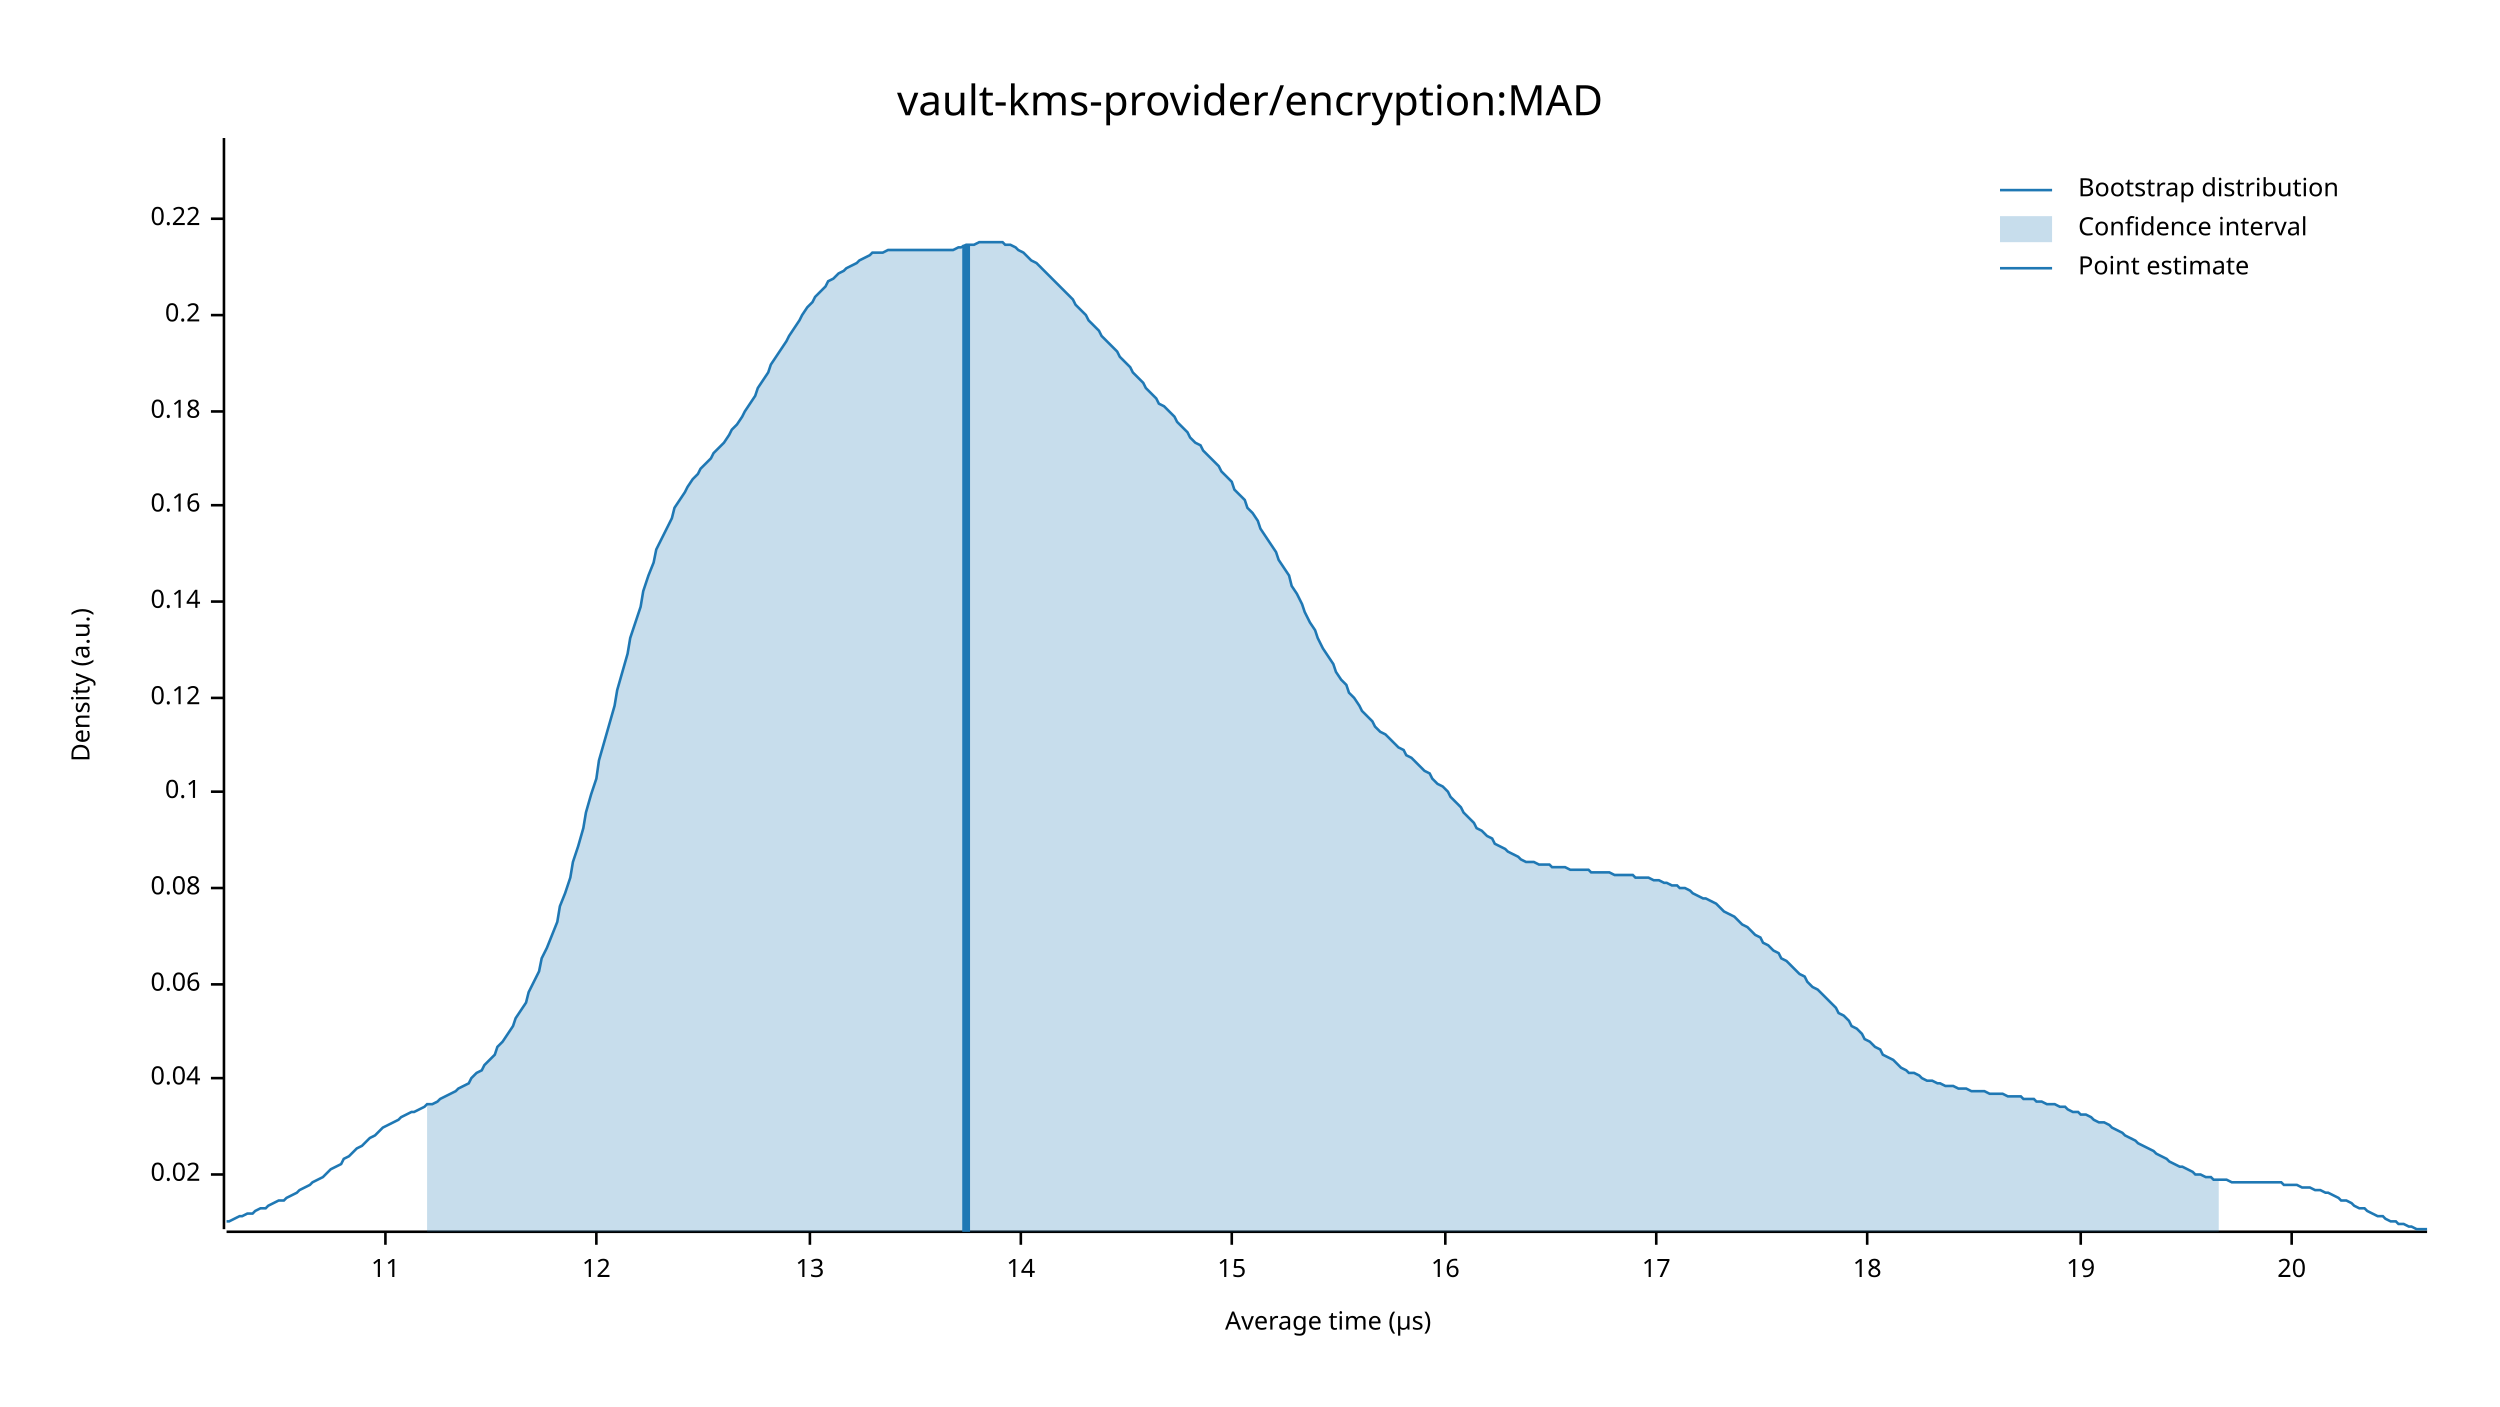
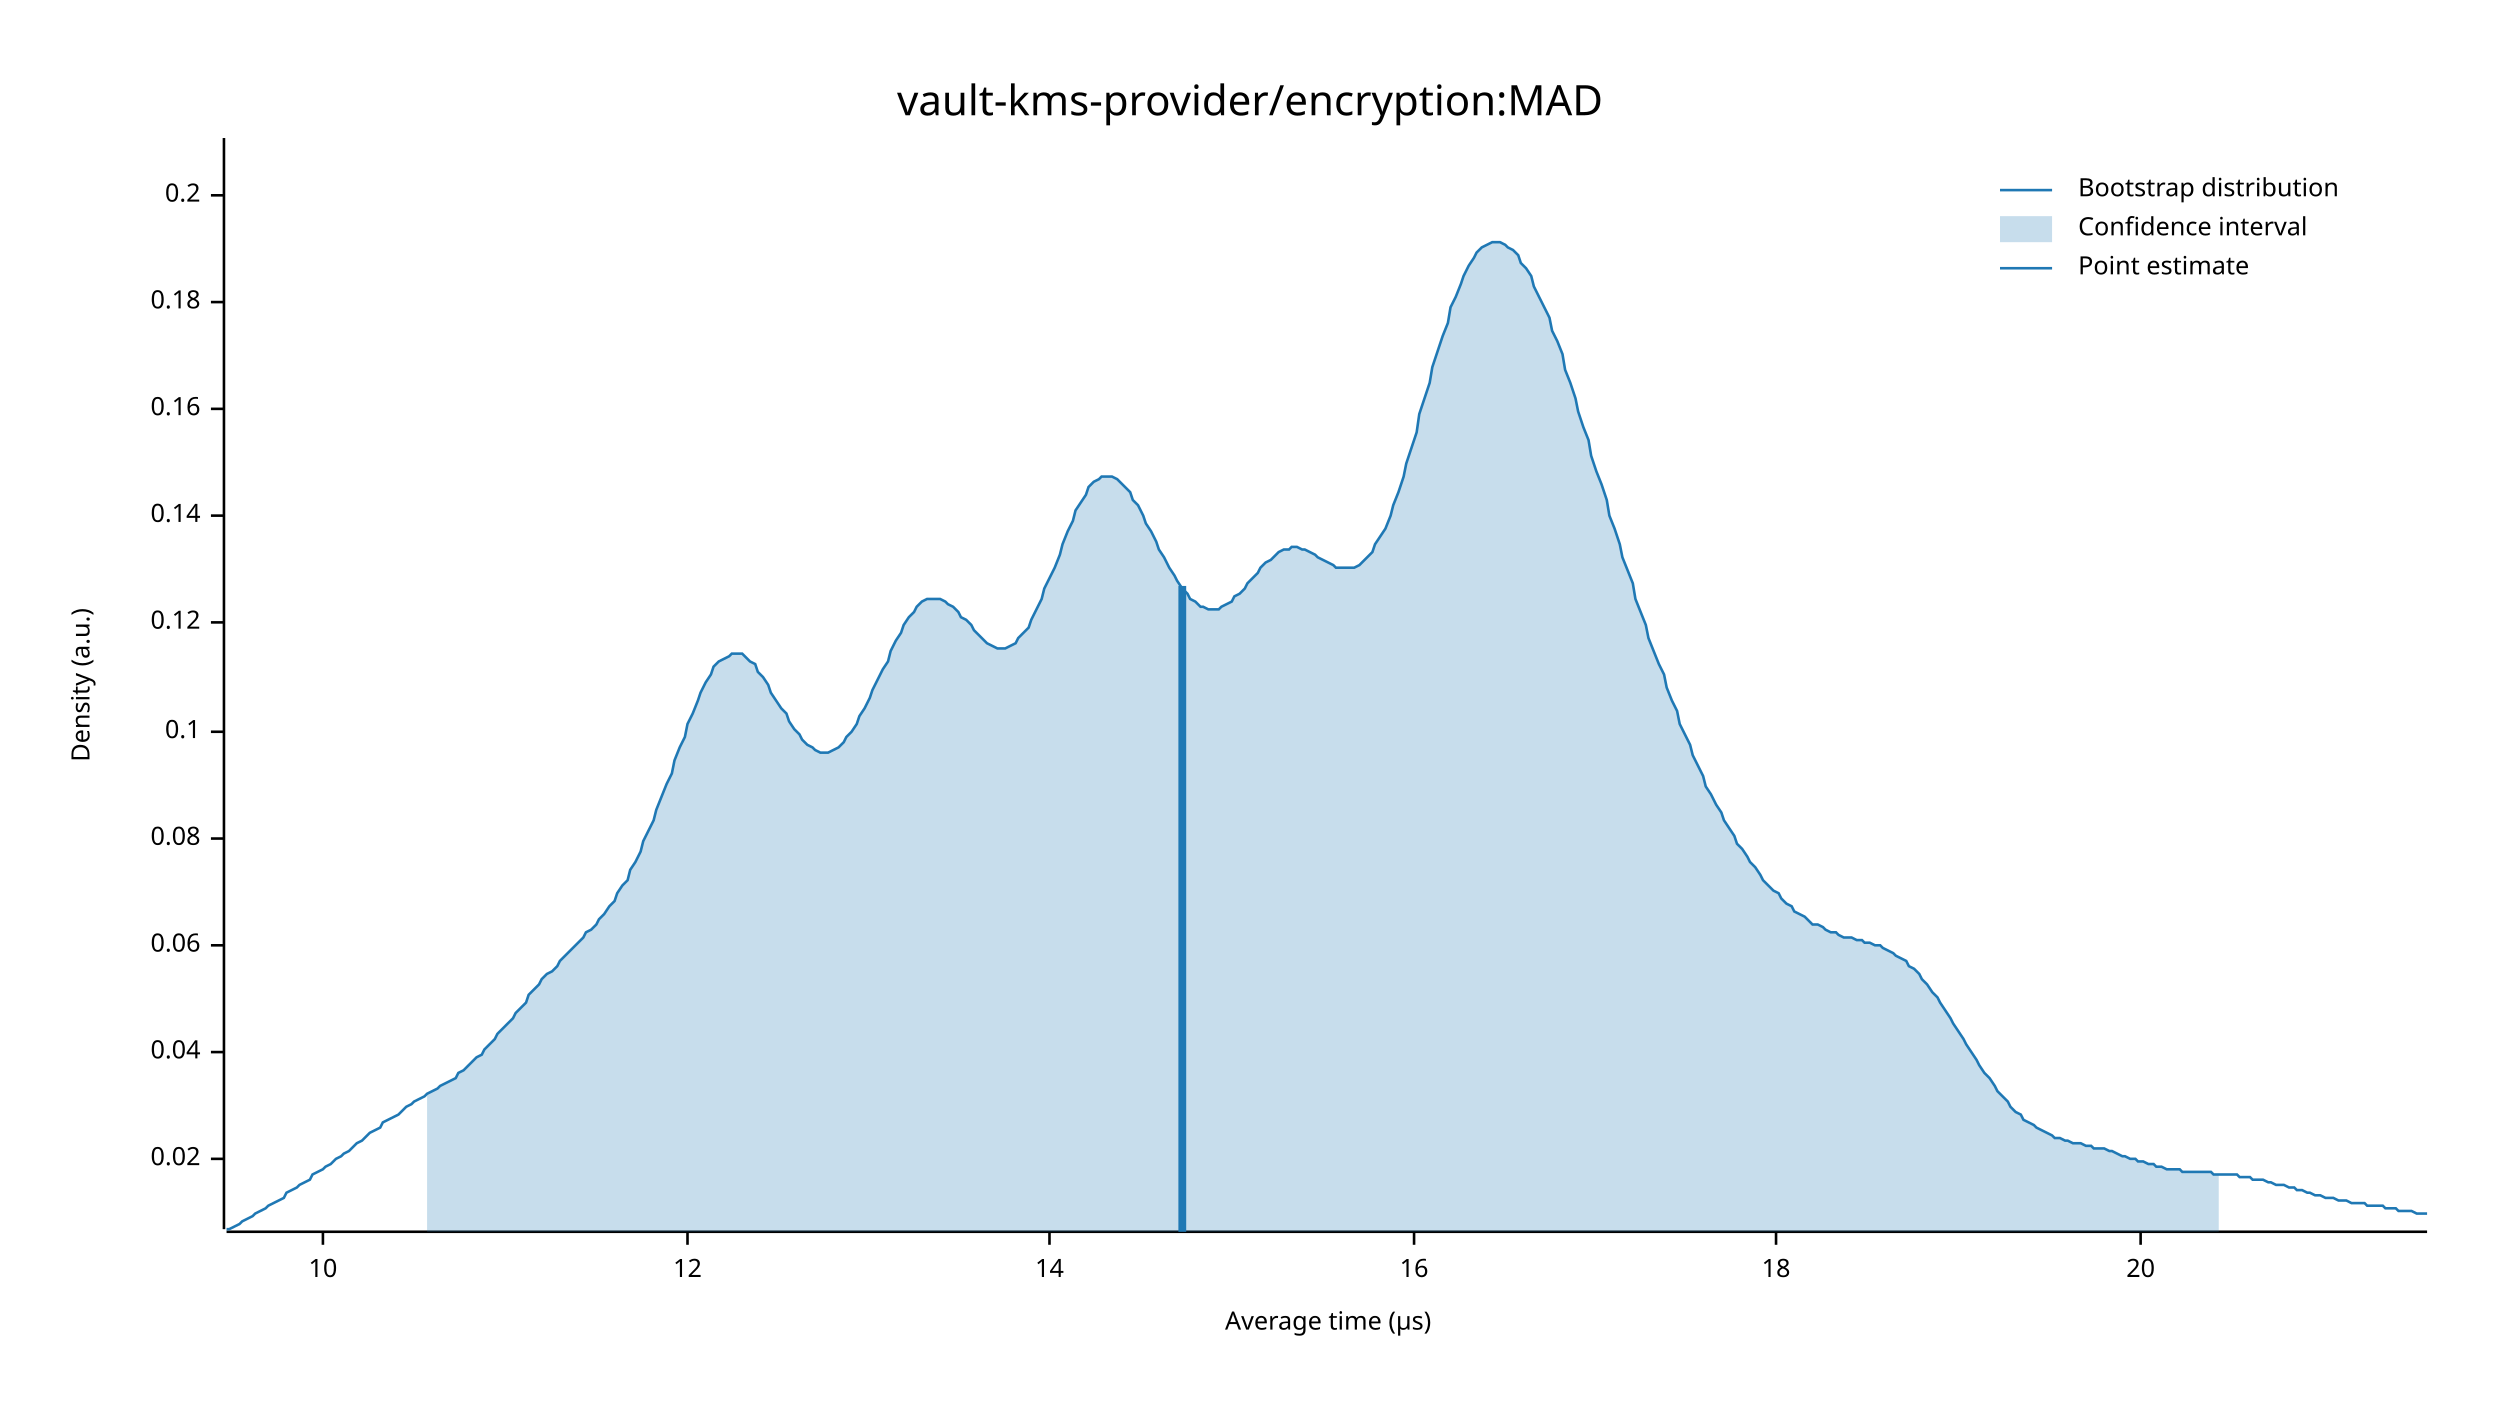
<svg xmlns="http://www.w3.org/2000/svg" width="960" height="540" viewBox="0 0 960 540">
  <text x="480" y="32" dy="0.76em" text-anchor="middle" font-family="sans-serif" font-size="16.129" opacity="1" fill="#000000">
vault-kms-provider/encryption:MAD
</text>
  <text x="27" y="263" dy="0.76em" text-anchor="middle" font-family="sans-serif" font-size="9.677" opacity="1" fill="#000000" transform="rotate(270, 27, 263)">
Density (a.u.)
</text>
  <text x="510" y="513" dy="-0.5ex" text-anchor="middle" font-family="sans-serif" font-size="9.677" opacity="1" fill="#000000">
Average time (µs)
</text>
  <polyline fill="none" opacity="1" stroke="#000000" stroke-width="1" points="86,53 86,472 " />
-   <text x="77" y="451" dy="0.5ex" text-anchor="end" font-family="sans-serif" font-size="9.677" opacity="1" fill="#000000">
+   <text x="77" y="445" dy="0.5ex" text-anchor="end" font-family="sans-serif" font-size="9.677" opacity="1" fill="#000000">
0.02
</text>
-   <polyline fill="none" opacity="1" stroke="#000000" stroke-width="1" points="81,451 86,451 " />
-   <text x="77" y="414" dy="0.5ex" text-anchor="end" font-family="sans-serif" font-size="9.677" opacity="1" fill="#000000">
+   <polyline fill="none" opacity="1" stroke="#000000" stroke-width="1" points="81,445 86,445 " />
+   <text x="77" y="404" dy="0.5ex" text-anchor="end" font-family="sans-serif" font-size="9.677" opacity="1" fill="#000000">
0.04
</text>
-   <polyline fill="none" opacity="1" stroke="#000000" stroke-width="1" points="81,414 86,414 " />
-   <text x="77" y="378" dy="0.5ex" text-anchor="end" font-family="sans-serif" font-size="9.677" opacity="1" fill="#000000">
+   <polyline fill="none" opacity="1" stroke="#000000" stroke-width="1" points="81,404 86,404 " />
+   <text x="77" y="363" dy="0.5ex" text-anchor="end" font-family="sans-serif" font-size="9.677" opacity="1" fill="#000000">
0.06
</text>
-   <polyline fill="none" opacity="1" stroke="#000000" stroke-width="1" points="81,378 86,378 " />
-   <text x="77" y="341" dy="0.5ex" text-anchor="end" font-family="sans-serif" font-size="9.677" opacity="1" fill="#000000">
+   <polyline fill="none" opacity="1" stroke="#000000" stroke-width="1" points="81,363 86,363 " />
+   <text x="77" y="322" dy="0.5ex" text-anchor="end" font-family="sans-serif" font-size="9.677" opacity="1" fill="#000000">
0.08
</text>
-   <polyline fill="none" opacity="1" stroke="#000000" stroke-width="1" points="81,341 86,341 " />
-   <text x="77" y="304" dy="0.5ex" text-anchor="end" font-family="sans-serif" font-size="9.677" opacity="1" fill="#000000">
+   <polyline fill="none" opacity="1" stroke="#000000" stroke-width="1" points="81,322 86,322 " />
+   <text x="77" y="281" dy="0.5ex" text-anchor="end" font-family="sans-serif" font-size="9.677" opacity="1" fill="#000000">
0.1
</text>
-   <polyline fill="none" opacity="1" stroke="#000000" stroke-width="1" points="81,304 86,304 " />
-   <text x="77" y="268" dy="0.5ex" text-anchor="end" font-family="sans-serif" font-size="9.677" opacity="1" fill="#000000">
+   <polyline fill="none" opacity="1" stroke="#000000" stroke-width="1" points="81,281 86,281 " />
+   <text x="77" y="239" dy="0.5ex" text-anchor="end" font-family="sans-serif" font-size="9.677" opacity="1" fill="#000000">
0.12
</text>
-   <polyline fill="none" opacity="1" stroke="#000000" stroke-width="1" points="81,268 86,268 " />
-   <text x="77" y="231" dy="0.5ex" text-anchor="end" font-family="sans-serif" font-size="9.677" opacity="1" fill="#000000">
+   <polyline fill="none" opacity="1" stroke="#000000" stroke-width="1" points="81,239 86,239 " />
+   <text x="77" y="198" dy="0.5ex" text-anchor="end" font-family="sans-serif" font-size="9.677" opacity="1" fill="#000000">
0.14
</text>
-   <polyline fill="none" opacity="1" stroke="#000000" stroke-width="1" points="81,231 86,231 " />
-   <text x="77" y="194" dy="0.5ex" text-anchor="end" font-family="sans-serif" font-size="9.677" opacity="1" fill="#000000">
+   <polyline fill="none" opacity="1" stroke="#000000" stroke-width="1" points="81,198 86,198 " />
+   <text x="77" y="157" dy="0.5ex" text-anchor="end" font-family="sans-serif" font-size="9.677" opacity="1" fill="#000000">
0.16
</text>
-   <polyline fill="none" opacity="1" stroke="#000000" stroke-width="1" points="81,194 86,194 " />
-   <text x="77" y="158" dy="0.5ex" text-anchor="end" font-family="sans-serif" font-size="9.677" opacity="1" fill="#000000">
+   <polyline fill="none" opacity="1" stroke="#000000" stroke-width="1" points="81,157 86,157 " />
+   <text x="77" y="116" dy="0.5ex" text-anchor="end" font-family="sans-serif" font-size="9.677" opacity="1" fill="#000000">
0.18
</text>
-   <polyline fill="none" opacity="1" stroke="#000000" stroke-width="1" points="81,158 86,158 " />
-   <text x="77" y="121" dy="0.5ex" text-anchor="end" font-family="sans-serif" font-size="9.677" opacity="1" fill="#000000">
+   <polyline fill="none" opacity="1" stroke="#000000" stroke-width="1" points="81,116 86,116 " />
+   <text x="77" y="75" dy="0.5ex" text-anchor="end" font-family="sans-serif" font-size="9.677" opacity="1" fill="#000000">
0.2
</text>
-   <polyline fill="none" opacity="1" stroke="#000000" stroke-width="1" points="81,121 86,121 " />
-   <text x="77" y="84" dy="0.5ex" text-anchor="end" font-family="sans-serif" font-size="9.677" opacity="1" fill="#000000">
- 0.22
+   <polyline fill="none" opacity="1" stroke="#000000" stroke-width="1" points="81,75 86,75 " />
+   <polyline fill="none" opacity="1" stroke="#000000" stroke-width="1" points="87,473 932,473 " />
+   <text x="124" y="483" dy="0.76em" text-anchor="middle" font-family="sans-serif" font-size="9.677" opacity="1" fill="#000000">
+ 10
</text>
-   <polyline fill="none" opacity="1" stroke="#000000" stroke-width="1" points="81,84 86,84 " />
-   <polyline fill="none" opacity="1" stroke="#000000" stroke-width="1" points="87,473 932,473 " />
-   <text x="148" y="483" dy="0.76em" text-anchor="middle" font-family="sans-serif" font-size="9.677" opacity="1" fill="#000000">
- 11
- </text>
-   <polyline fill="none" opacity="1" stroke="#000000" stroke-width="1" points="148,473 148,478 " />
-   <text x="229" y="483" dy="0.76em" text-anchor="middle" font-family="sans-serif" font-size="9.677" opacity="1" fill="#000000">
+   <polyline fill="none" opacity="1" stroke="#000000" stroke-width="1" points="124,473 124,478 " />
+   <text x="264" y="483" dy="0.76em" text-anchor="middle" font-family="sans-serif" font-size="9.677" opacity="1" fill="#000000">
12
</text>
-   <polyline fill="none" opacity="1" stroke="#000000" stroke-width="1" points="229,473 229,478 " />
-   <text x="311" y="483" dy="0.76em" text-anchor="middle" font-family="sans-serif" font-size="9.677" opacity="1" fill="#000000">
- 13
- </text>
-   <polyline fill="none" opacity="1" stroke="#000000" stroke-width="1" points="311,473 311,478 " />
-   <text x="392" y="483" dy="0.76em" text-anchor="middle" font-family="sans-serif" font-size="9.677" opacity="1" fill="#000000">
+   <polyline fill="none" opacity="1" stroke="#000000" stroke-width="1" points="264,473 264,478 " />
+   <text x="403" y="483" dy="0.76em" text-anchor="middle" font-family="sans-serif" font-size="9.677" opacity="1" fill="#000000">
14
</text>
-   <polyline fill="none" opacity="1" stroke="#000000" stroke-width="1" points="392,473 392,478 " />
-   <text x="473" y="483" dy="0.76em" text-anchor="middle" font-family="sans-serif" font-size="9.677" opacity="1" fill="#000000">
- 15
- </text>
-   <polyline fill="none" opacity="1" stroke="#000000" stroke-width="1" points="473,473 473,478 " />
-   <text x="555" y="483" dy="0.76em" text-anchor="middle" font-family="sans-serif" font-size="9.677" opacity="1" fill="#000000">
+   <polyline fill="none" opacity="1" stroke="#000000" stroke-width="1" points="403,473 403,478 " />
+   <text x="543" y="483" dy="0.76em" text-anchor="middle" font-family="sans-serif" font-size="9.677" opacity="1" fill="#000000">
16
</text>
-   <polyline fill="none" opacity="1" stroke="#000000" stroke-width="1" points="555,473 555,478 " />
-   <text x="636" y="483" dy="0.76em" text-anchor="middle" font-family="sans-serif" font-size="9.677" opacity="1" fill="#000000">
- 17
- </text>
-   <polyline fill="none" opacity="1" stroke="#000000" stroke-width="1" points="636,473 636,478 " />
-   <text x="717" y="483" dy="0.76em" text-anchor="middle" font-family="sans-serif" font-size="9.677" opacity="1" fill="#000000">
+   <polyline fill="none" opacity="1" stroke="#000000" stroke-width="1" points="543,473 543,478 " />
+   <text x="682" y="483" dy="0.76em" text-anchor="middle" font-family="sans-serif" font-size="9.677" opacity="1" fill="#000000">
18
</text>
-   <polyline fill="none" opacity="1" stroke="#000000" stroke-width="1" points="717,473 717,478 " />
-   <text x="799" y="483" dy="0.76em" text-anchor="middle" font-family="sans-serif" font-size="9.677" opacity="1" fill="#000000">
- 19
- </text>
-   <polyline fill="none" opacity="1" stroke="#000000" stroke-width="1" points="799,473 799,478 " />
-   <text x="880" y="483" dy="0.76em" text-anchor="middle" font-family="sans-serif" font-size="9.677" opacity="1" fill="#000000">
+   <polyline fill="none" opacity="1" stroke="#000000" stroke-width="1" points="682,473 682,478 " />
+   <text x="822" y="483" dy="0.76em" text-anchor="middle" font-family="sans-serif" font-size="9.677" opacity="1" fill="#000000">
20
</text>
-   <polyline fill="none" opacity="1" stroke="#000000" stroke-width="1" points="880,473 880,478 " />
-   <polyline fill="none" opacity="1" stroke="#1F78B4" stroke-width="1" points="87,469 88,469 90,468 92,467 93,467 95,466 97,466 98,465 100,464 102,464 103,463 105,462 107,461 109,461 110,460 112,459 114,458 115,457 117,456 119,455 120,454 122,453 124,452 125,451 127,449 129,448 131,447 132,445 134,444 136,442 137,441 139,440 141,438 142,437 144,436 146,434 147,433 149,432 151,431 153,430 154,429 156,428 158,427 159,427 161,426 163,425 164,424 166,424 168,423 169,422 171,421 173,420 175,419 176,418 178,417 180,416 181,414 183,412 185,411 186,409 188,407 190,405 191,402 193,400 195,397 197,394 198,391 200,388 202,385 203,381 205,377 207,373 208,368 210,364 212,359 214,354 215,348 217,343 219,337 220,331 222,325 224,318 225,312 227,305 229,299 230,292 232,285 234,278 236,271 237,265 239,258 241,251 242,245 244,239 246,233 247,227 249,221 251,216 252,211 254,207 256,203 258,199 259,195 261,192 263,189 264,187 266,184 268,182 269,180 271,178 273,176 274,174 276,172 278,170 280,167 281,165 283,163 285,160 286,158 288,155 290,152 291,149 293,146 295,143 296,140 298,137 300,134 302,131 303,129 305,126 307,123 308,121 310,118 312,116 313,114 315,112 317,110 318,108 320,107 322,105 324,104 325,103 327,102 329,101 330,100 332,99 334,98 335,97 337,97 339,97 341,96 342,96 344,96 346,96 347,96 349,96 351,96 352,96 354,96 356,96 357,96 359,96 361,96 363,96 364,96 366,96 368,95 369,95 371,94 373,94 374,94 376,93 378,93 379,93 381,93 383,93 385,93 386,94 388,94 390,95 391,96 393,97 395,99 396,100 398,101 400,103 401,104 403,106 405,108 407,110 408,111 410,113 412,115 413,117 415,119 417,121 418,123 420,125 422,127 423,129 425,131 427,133 429,135 430,137 432,139 434,141 435,143 437,145 439,147 440,149 442,151 444,153 445,155 447,156 449,158 451,160 452,162 454,164 456,166 457,168 459,170 461,171 462,173 464,175 466,177 468,179 469,181 471,183 473,185 474,188 476,190 478,192 479,195 481,197 483,200 484,203 486,206 488,209 490,212 491,215 493,218 495,221 496,225 498,228 500,232 501,235 503,239 505,242 506,245 508,249 510,252 512,255 513,258 515,261 517,263 518,266 520,268 522,271 523,273 525,275 527,277 528,279 530,281 532,282 534,284 535,285 537,287 539,288 540,290 542,291 544,293 545,294 547,296 549,297 550,299 552,301 554,302 556,304 557,306 559,308 561,310 562,312 564,314 566,316 567,318 569,319 571,321 573,322 574,324 576,325 578,326 579,327 581,328 583,329 584,330 586,331 588,331 589,331 591,332 593,332 595,332 596,333 598,333 600,333 601,333 603,334 605,334 606,334 608,334 610,334 611,335 613,335 615,335 617,335 618,335 620,336 622,336 623,336 625,336 627,336 628,337 630,337 632,337 633,337 635,338 637,338 639,339 640,339 642,340 644,340 645,341 647,341 649,342 650,343 652,344 654,345 655,345 657,346 659,347 661,349 662,350 664,351 666,352 667,353 669,355 671,356 672,357 674,359 676,360 677,362 679,363 681,365 683,366 684,368 686,369 688,371 689,372 691,374 693,375 694,377 696,379 698,380 700,382 701,383 703,385 705,387 706,389 708,390 710,392 711,394 713,395 715,397 716,399 718,400 720,402 722,403 723,405 725,406 727,407 728,408 730,410 732,411 733,412 735,412 737,413 738,414 740,415 742,415 744,416 745,416 747,417 749,417 750,417 752,418 754,418 755,418 757,419 759,419 760,419 762,419 764,420 766,420 767,420 769,420 771,421 772,421 774,421 776,421 777,422 779,422 781,422 782,423 784,423 786,424 788,424 789,424 791,425 793,425 794,426 796,427 798,427 799,428 801,428 803,429 804,430 806,431 808,431 810,432 811,433 813,434 815,435 816,436 818,437 820,438 821,439 823,440 825,441 827,442 828,443 830,444 832,445 833,446 835,447 837,448 838,448 840,449 842,450 843,451 845,451 847,452 849,452 850,453 852,453 854,453 855,453 857,454 859,454 860,454 862,454 864,454 865,454 867,454 869,454 871,454 872,454 874,454 876,454 877,455 879,455 881,455 882,455 884,456 886,456 887,456 889,457 891,457 893,458 894,458 896,459 898,460 899,461 901,461 903,462 904,463 906,464 908,464 909,465 911,466 913,467 915,467 916,468 918,469 920,469 921,470 923,470 925,471 926,471 928,472 930,472 932,472 " />
-   <polygon opacity="0.25" fill="#1F78B4" points="164,424 166,424 168,423 169,422 171,421 173,420 175,419 176,418 178,417 180,416 181,414 183,412 185,411 186,409 188,407 190,405 191,402 193,400 195,397 197,394 198,391 200,388 202,385 203,381 205,377 207,373 208,368 210,364 212,359 214,354 215,348 217,343 219,337 220,331 222,325 224,318 225,312 227,305 229,299 230,292 232,285 234,278 236,271 237,265 239,258 241,251 242,245 244,239 246,233 247,227 249,221 251,216 252,211 254,207 256,203 258,199 259,195 261,192 263,189 264,187 266,184 268,182 269,180 271,178 273,176 274,174 276,172 278,170 280,167 281,165 283,163 285,160 286,158 288,155 290,152 291,149 293,146 295,143 296,140 298,137 300,134 302,131 303,129 305,126 307,123 308,121 310,118 312,116 313,114 315,112 317,110 318,108 320,107 322,105 324,104 325,103 327,102 329,101 330,100 332,99 334,98 335,97 337,97 339,97 341,96 342,96 344,96 346,96 347,96 349,96 351,96 352,96 354,96 356,96 357,96 359,96 361,96 363,96 364,96 366,96 368,95 369,95 371,94 373,94 374,94 376,93 378,93 379,93 381,93 383,93 385,93 386,94 388,94 390,95 391,96 393,97 395,99 396,100 398,101 400,103 401,104 403,106 405,108 407,110 408,111 410,113 412,115 413,117 415,119 417,121 418,123 420,125 422,127 423,129 425,131 427,133 429,135 430,137 432,139 434,141 435,143 437,145 439,147 440,149 442,151 444,153 445,155 447,156 449,158 451,160 452,162 454,164 456,166 457,168 459,170 461,171 462,173 464,175 466,177 468,179 469,181 471,183 473,185 474,188 476,190 478,192 479,195 481,197 483,200 484,203 486,206 488,209 490,212 491,215 493,218 495,221 496,225 498,228 500,232 501,235 503,239 505,242 506,245 508,249 510,252 512,255 513,258 515,261 517,263 518,266 520,268 522,271 523,273 525,275 527,277 528,279 530,281 532,282 534,284 535,285 537,287 539,288 540,290 542,291 544,293 545,294 547,296 549,297 550,299 552,301 554,302 556,304 557,306 559,308 561,310 562,312 564,314 566,316 567,318 569,319 571,321 573,322 574,324 576,325 578,326 579,327 581,328 583,329 584,330 586,331 588,331 589,331 591,332 593,332 595,332 596,333 598,333 600,333 601,333 603,334 605,334 606,334 608,334 610,334 611,335 613,335 615,335 617,335 618,335 620,336 622,336 623,336 625,336 627,336 628,337 630,337 632,337 633,337 635,338 637,338 639,339 640,339 642,340 644,340 645,341 647,341 649,342 650,343 652,344 654,345 655,345 657,346 659,347 661,349 662,350 664,351 666,352 667,353 669,355 671,356 672,357 674,359 676,360 677,362 679,363 681,365 683,366 684,368 686,369 688,371 689,372 691,374 693,375 694,377 696,379 698,380 700,382 701,383 703,385 705,387 706,389 708,390 710,392 711,394 713,395 715,397 716,399 718,400 720,402 722,403 723,405 725,406 727,407 728,408 730,410 732,411 733,412 735,412 737,413 738,414 740,415 742,415 744,416 745,416 747,417 749,417 750,417 752,418 754,418 755,418 757,419 759,419 760,419 762,419 764,420 766,420 767,420 769,420 771,421 772,421 774,421 776,421 777,422 779,422 781,422 782,423 784,423 786,424 788,424 789,424 791,425 793,425 794,426 796,427 798,427 799,428 801,428 803,429 804,430 806,431 808,431 810,432 811,433 813,434 815,435 816,436 818,437 820,438 821,439 823,440 825,441 827,442 828,443 830,444 832,445 833,446 835,447 837,448 838,448 840,449 842,450 843,451 845,451 847,452 849,452 850,453 852,453 852,473 164,473 " />
-   <polyline fill="none" opacity="1" stroke="#1F78B4" stroke-width="3" points="371,473 371,94 " />
+   <polyline fill="none" opacity="1" stroke="#000000" stroke-width="1" points="822,473 822,478 " />
+   <polyline fill="none" opacity="1" stroke="#1F78B4" stroke-width="1" points="87,472 88,472 90,471 92,470 93,469 95,468 97,467 98,466 100,465 102,464 103,463 105,462 107,461 109,460 110,458 112,457 114,456 115,455 117,454 119,453 120,451 122,450 124,449 125,448 127,447 129,445 131,444 132,443 134,442 136,440 137,439 139,438 141,436 142,435 144,434 146,433 147,431 149,430 151,429 153,428 154,427 156,425 158,424 159,423 161,422 163,421 164,420 166,419 168,418 169,417 171,416 173,415 175,414 176,412 178,411 180,409 181,408 183,406 185,405 186,403 188,401 190,399 191,397 193,395 195,393 197,391 198,389 200,387 202,385 203,382 205,380 207,378 208,376 210,374 212,373 214,371 215,369 217,367 219,365 220,364 222,362 224,360 225,358 227,357 229,355 230,353 232,351 234,348 236,346 237,343 239,340 241,338 242,334 244,331 246,327 247,323 249,319 251,315 252,311 254,306 256,301 258,297 259,292 261,287 263,283 264,278 266,274 268,269 269,266 271,262 273,259 274,256 276,254 278,253 280,252 281,251 283,251 285,251 286,252 288,254 290,255 291,258 293,260 295,263 296,266 298,269 300,272 302,274 303,277 305,280 307,282 308,284 310,286 312,287 313,288 315,289 317,289 318,289 320,288 322,287 324,285 325,283 327,281 329,278 330,275 332,272 334,268 335,265 337,261 339,257 341,254 342,250 344,246 346,243 347,240 349,237 351,235 352,233 354,231 356,230 357,230 359,230 361,230 363,231 364,232 366,233 368,235 369,237 371,238 373,240 374,242 376,244 378,246 379,247 381,248 383,249 385,249 386,249 388,248 390,247 391,245 393,243 395,241 396,238 398,234 400,230 401,226 403,222 405,218 407,213 408,209 410,204 412,200 413,196 415,193 417,190 418,187 420,185 422,184 423,183 425,183 427,183 429,184 430,185 432,187 434,189 435,192 437,194 439,198 440,201 442,204 444,208 445,211 447,214 449,218 451,221 452,223 454,226 456,228 457,230 459,231 461,233 462,233 464,234 466,234 468,234 469,233 471,232 473,231 474,229 476,228 478,226 479,224 481,222 483,220 484,218 486,216 488,215 490,213 491,212 493,211 495,211 496,210 498,210 500,211 501,211 503,212 505,213 506,214 508,215 510,216 512,217 513,218 515,218 517,218 518,218 520,218 522,217 523,216 525,214 527,212 528,209 530,206 532,203 534,198 535,194 537,189 539,183 540,178 542,172 544,166 545,159 547,153 549,147 550,141 552,135 554,129 556,124 557,118 559,114 561,109 562,106 564,102 566,99 567,97 569,95 571,94 573,93 574,93 576,93 578,94 579,95 581,96 583,98 584,101 586,103 588,106 589,110 591,114 593,118 595,122 596,127 598,131 600,136 601,142 603,147 605,153 606,158 608,164 610,169 611,175 613,181 615,186 617,192 618,198 620,203 622,209 623,214 625,219 627,224 628,230 630,235 632,240 633,245 635,250 637,255 639,259 640,264 642,269 644,273 645,278 647,282 649,286 650,290 652,294 654,298 655,302 657,305 659,309 661,312 662,315 664,318 666,321 667,324 669,326 671,329 672,331 674,333 676,336 677,338 679,340 681,342 683,343 684,345 686,347 688,348 689,350 691,351 693,352 694,353 696,355 698,355 700,356 701,357 703,358 705,358 706,359 708,360 710,360 711,360 713,361 715,361 716,362 718,362 720,363 722,363 723,364 725,365 727,366 728,367 730,368 732,369 733,371 735,372 737,374 738,376 740,378 742,381 744,383 745,385 747,388 749,391 750,393 752,396 754,399 755,401 757,404 759,407 760,409 762,412 764,414 766,417 767,419 769,421 771,423 772,425 774,427 776,428 777,430 779,431 781,432 782,433 784,434 786,435 788,436 789,437 791,437 793,438 794,438 796,439 798,439 799,439 801,440 803,440 804,441 806,441 808,441 810,442 811,442 813,443 815,444 816,444 818,445 820,445 821,446 823,446 825,447 827,447 828,448 830,448 832,449 833,449 835,449 837,449 838,450 840,450 842,450 843,450 845,450 847,450 849,450 850,451 852,451 854,451 855,451 857,451 859,451 860,452 862,452 864,452 865,453 867,453 869,453 871,454 872,454 874,455 876,455 877,455 879,456 881,456 882,457 884,457 886,458 887,458 889,459 891,459 893,460 894,460 896,460 898,461 899,461 901,461 903,462 904,462 906,462 908,462 909,463 911,463 913,463 915,463 916,464 918,464 920,464 921,465 923,465 925,465 926,465 928,466 930,466 932,466 " />
+   <polygon opacity="0.25" fill="#1F78B4" points="164,420 166,419 168,418 169,417 171,416 173,415 175,414 176,412 178,411 180,409 181,408 183,406 185,405 186,403 188,401 190,399 191,397 193,395 195,393 197,391 198,389 200,387 202,385 203,382 205,380 207,378 208,376 210,374 212,373 214,371 215,369 217,367 219,365 220,364 222,362 224,360 225,358 227,357 229,355 230,353 232,351 234,348 236,346 237,343 239,340 241,338 242,334 244,331 246,327 247,323 249,319 251,315 252,311 254,306 256,301 258,297 259,292 261,287 263,283 264,278 266,274 268,269 269,266 271,262 273,259 274,256 276,254 278,253 280,252 281,251 283,251 285,251 286,252 288,254 290,255 291,258 293,260 295,263 296,266 298,269 300,272 302,274 303,277 305,280 307,282 308,284 310,286 312,287 313,288 315,289 317,289 318,289 320,288 322,287 324,285 325,283 327,281 329,278 330,275 332,272 334,268 335,265 337,261 339,257 341,254 342,250 344,246 346,243 347,240 349,237 351,235 352,233 354,231 356,230 357,230 359,230 361,230 363,231 364,232 366,233 368,235 369,237 371,238 373,240 374,242 376,244 378,246 379,247 381,248 383,249 385,249 386,249 388,248 390,247 391,245 393,243 395,241 396,238 398,234 400,230 401,226 403,222 405,218 407,213 408,209 410,204 412,200 413,196 415,193 417,190 418,187 420,185 422,184 423,183 425,183 427,183 429,184 430,185 432,187 434,189 435,192 437,194 439,198 440,201 442,204 444,208 445,211 447,214 449,218 451,221 452,223 454,226 456,228 457,230 459,231 461,233 462,233 464,234 466,234 468,234 469,233 471,232 473,231 474,229 476,228 478,226 479,224 481,222 483,220 484,218 486,216 488,215 490,213 491,212 493,211 495,211 496,210 498,210 500,211 501,211 503,212 505,213 506,214 508,215 510,216 512,217 513,218 515,218 517,218 518,218 520,218 522,217 523,216 525,214 527,212 528,209 530,206 532,203 534,198 535,194 537,189 539,183 540,178 542,172 544,166 545,159 547,153 549,147 550,141 552,135 554,129 556,124 557,118 559,114 561,109 562,106 564,102 566,99 567,97 569,95 571,94 573,93 574,93 576,93 578,94 579,95 581,96 583,98 584,101 586,103 588,106 589,110 591,114 593,118 595,122 596,127 598,131 600,136 601,142 603,147 605,153 606,158 608,164 610,169 611,175 613,181 615,186 617,192 618,198 620,203 622,209 623,214 625,219 627,224 628,230 630,235 632,240 633,245 635,250 637,255 639,259 640,264 642,269 644,273 645,278 647,282 649,286 650,290 652,294 654,298 655,302 657,305 659,309 661,312 662,315 664,318 666,321 667,324 669,326 671,329 672,331 674,333 676,336 677,338 679,340 681,342 683,343 684,345 686,347 688,348 689,350 691,351 693,352 694,353 696,355 698,355 700,356 701,357 703,358 705,358 706,359 708,360 710,360 711,360 713,361 715,361 716,362 718,362 720,363 722,363 723,364 725,365 727,366 728,367 730,368 732,369 733,371 735,372 737,374 738,376 740,378 742,381 744,383 745,385 747,388 749,391 750,393 752,396 754,399 755,401 757,404 759,407 760,409 762,412 764,414 766,417 767,419 769,421 771,423 772,425 774,427 776,428 777,430 779,431 781,432 782,433 784,434 786,435 788,436 789,437 791,437 793,438 794,438 796,439 798,439 799,439 801,440 803,440 804,441 806,441 808,441 810,442 811,442 813,443 815,444 816,444 818,445 820,445 821,446 823,446 825,447 827,447 828,448 830,448 832,449 833,449 835,449 837,449 838,450 840,450 842,450 843,450 845,450 847,450 849,450 850,451 852,451 852,473 164,473 " />
+   <polyline fill="none" opacity="1" stroke="#1F78B4" stroke-width="3" points="454,473 454,225 " />
  <text x="798" y="68" dy="0.76em" text-anchor="start" font-family="sans-serif" font-size="9.677" opacity="1" fill="#000000">
Bootstrap distribution
</text>
  <text x="798" y="83" dy="0.76em" text-anchor="start" font-family="sans-serif" font-size="9.677" opacity="1" fill="#000000">
Confidence interval
</text>
  <text x="798" y="98" dy="0.76em" text-anchor="start" font-family="sans-serif" font-size="9.677" opacity="1" fill="#000000">
Point estimate
</text>
  <polyline fill="none" opacity="1" stroke="#1F78B4" stroke-width="1" points="768,73 788,73 " />
  <rect x="768" y="83" width="20" height="10" opacity="0.25" fill="#1F78B4" stroke="none" />
  <polyline fill="none" opacity="1" stroke="#1F78B4" stroke-width="1" points="768,103 788,103 " />
</svg>
